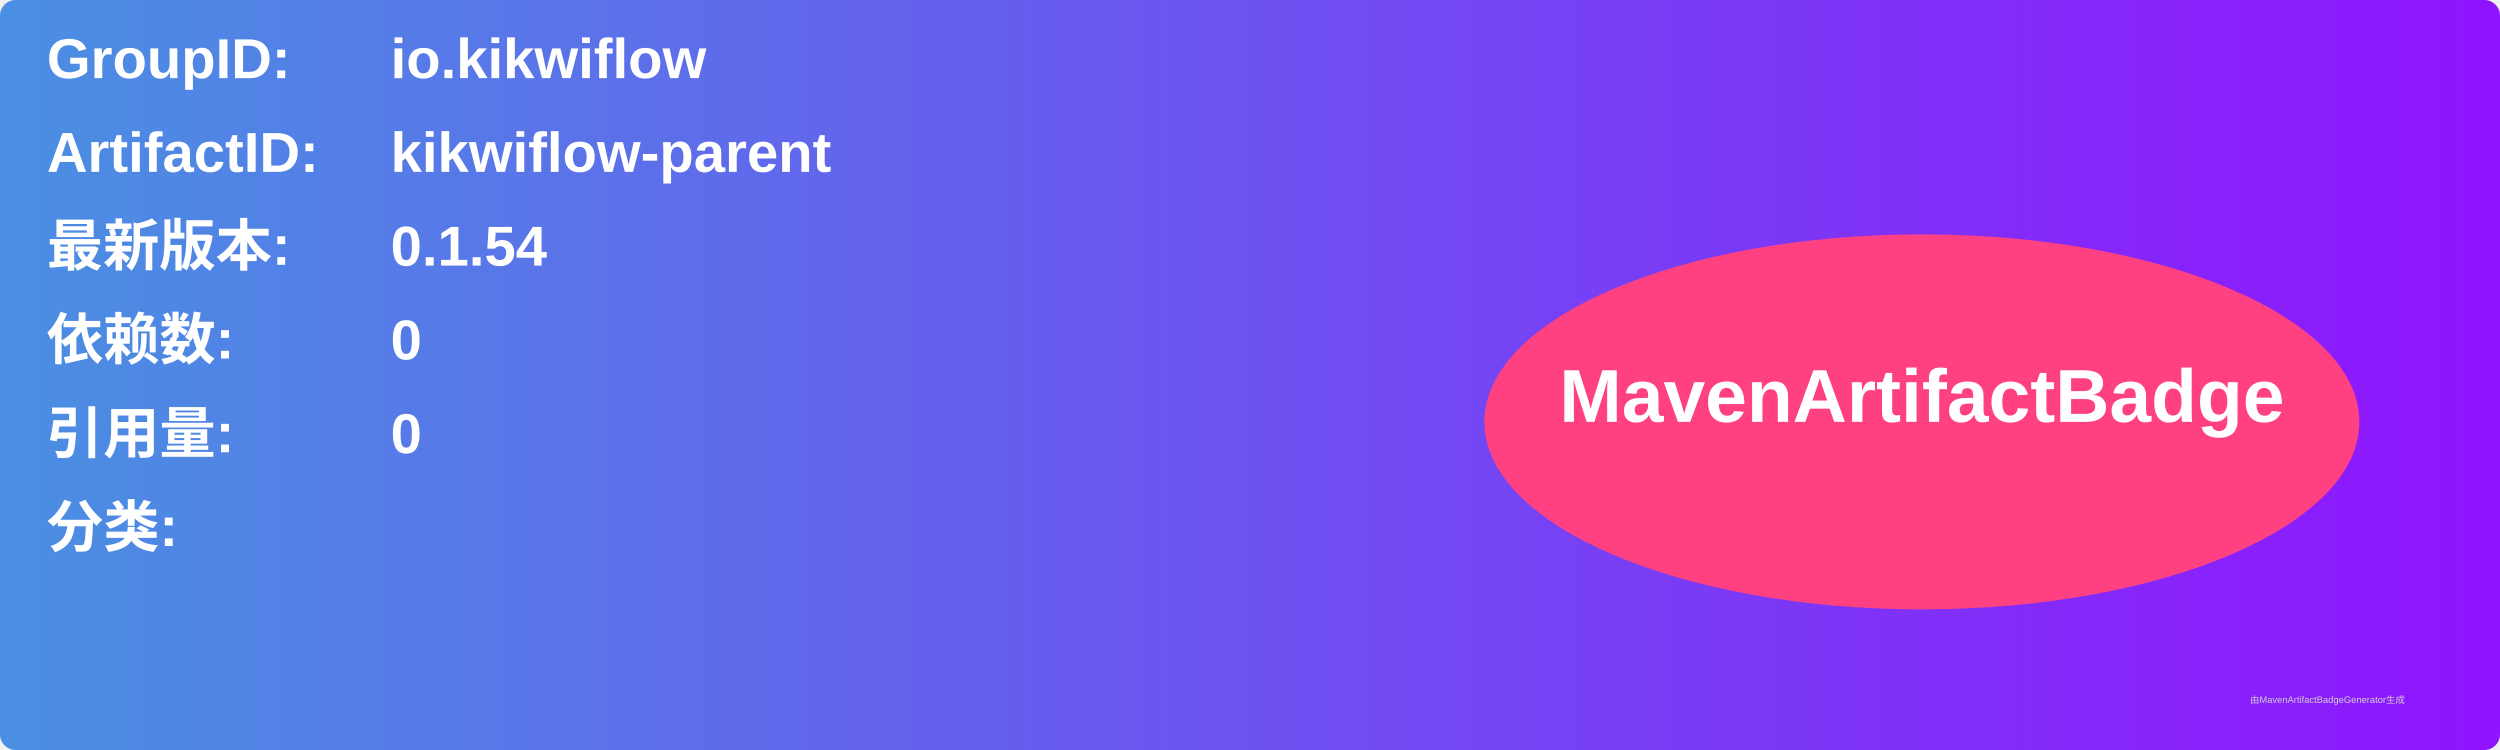
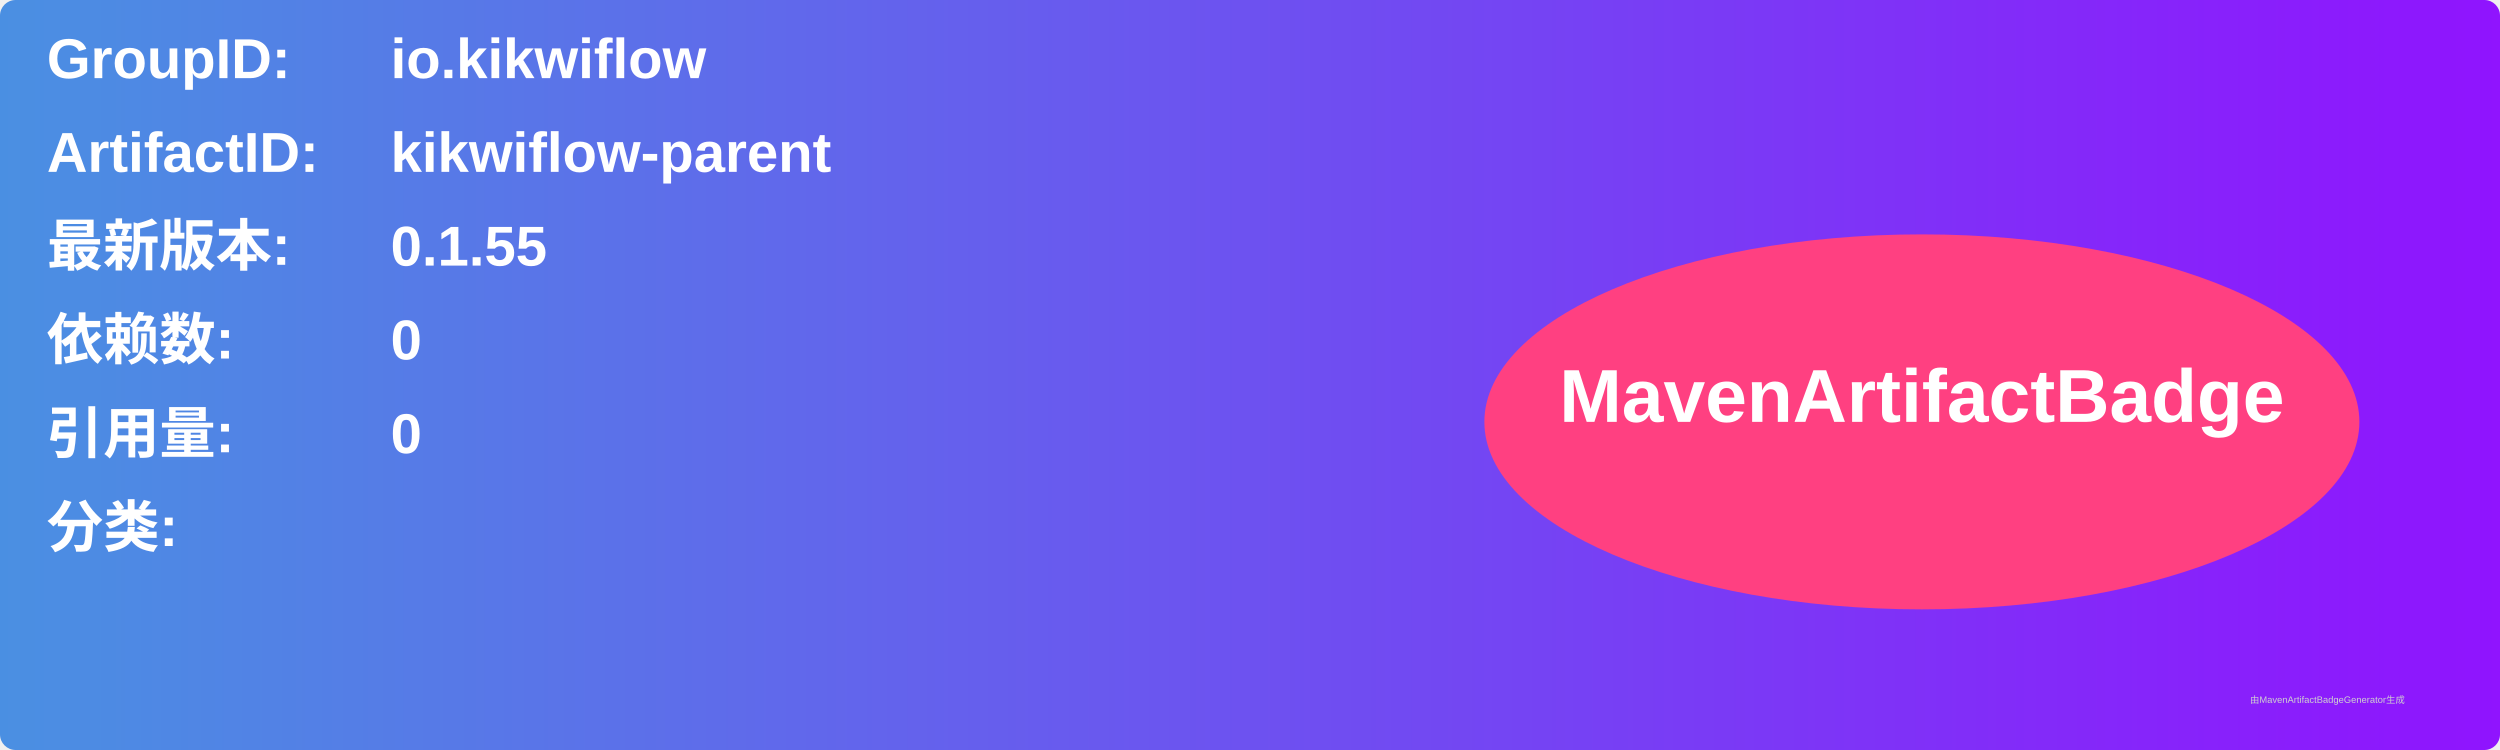
<svg xmlns="http://www.w3.org/2000/svg" width="800" height="240" viewBox="0 0 800 240">
  <linearGradient id="grad" x1="0%" y1="0%" x2="100%" y2="0%">
    <stop offset="0%" stop-color="#4a90e2" />
    <stop offset="100%" stop-color="#9013fe" />
  </linearGradient>
  <rect width="100%" height="100%" rx="5" ry="5" fill="url(#grad)" />
  <g transform="translate(15, 15)">
    <text x="0" y="10" font-family="Arial" font-size="18" fill="white" font-weight="bold" width="260">GroupID:</text>
    <text x="110" y="10" font-family="Arial" font-size="18" fill="white" font-weight="bold" width="460">io.kikwiflow</text>
    <text x="0" y="40" font-family="Arial" font-size="18" fill="white" font-weight="bold" width="260">ArtifactID:</text>
    <text x="110" y="40" font-family="Arial" font-size="18" fill="white" font-weight="bold" width="460">kikwiflow-parent</text>
    <text x="0" y="70" font-family="Arial" font-size="18" fill="white" font-weight="bold">最新版本:</text>
    <text x="110" y="70" font-family="Arial" font-size="18" fill="white" font-weight="bold">
-       <tspan font-weight="bold">0.1.54</tspan>
+       <tspan font-weight="bold">0.1.55</tspan>
    </text>
    <text x="0" y="100" font-family="Arial" font-size="18" fill="white" font-weight="bold">依赖数: </text>
    <text x="110" y="100" font-family="Arial" font-size="18" fill="white">
      <tspan font-weight="bold">0</tspan>
    </text>
    <text x="0" y="130" font-family="Arial" font-size="18" fill="white" font-weight="bold">引用量: </text>
    <text x="110" y="130" font-family="Arial" font-size="18" fill="white">
      <tspan font-weight="bold">0</tspan>
    </text>
    <text x="0" y="160" font-family="Arial" font-size="18" fill="white" font-weight="bold">分类:</text>
    <text x="10" y="190" font-family="Arial" font-size="10" fill="white">
      <tspan font-weight="bold" />
    </text>
    <ellipse cx="600" cy="120" rx="140" ry="60" fill="#ff4081" />
    <text x="600" y="120" text-anchor="middle" font-family="Arial" font-size="24" fill="white" font-weight="bold">MavenArtifactBadge</text>
  </g>
  <text x="720" y="225" font-family="Arial" font-size="3" fill="#d0d0d0">由MavenArtifactBadgeGenerator生成</text>
</svg>
